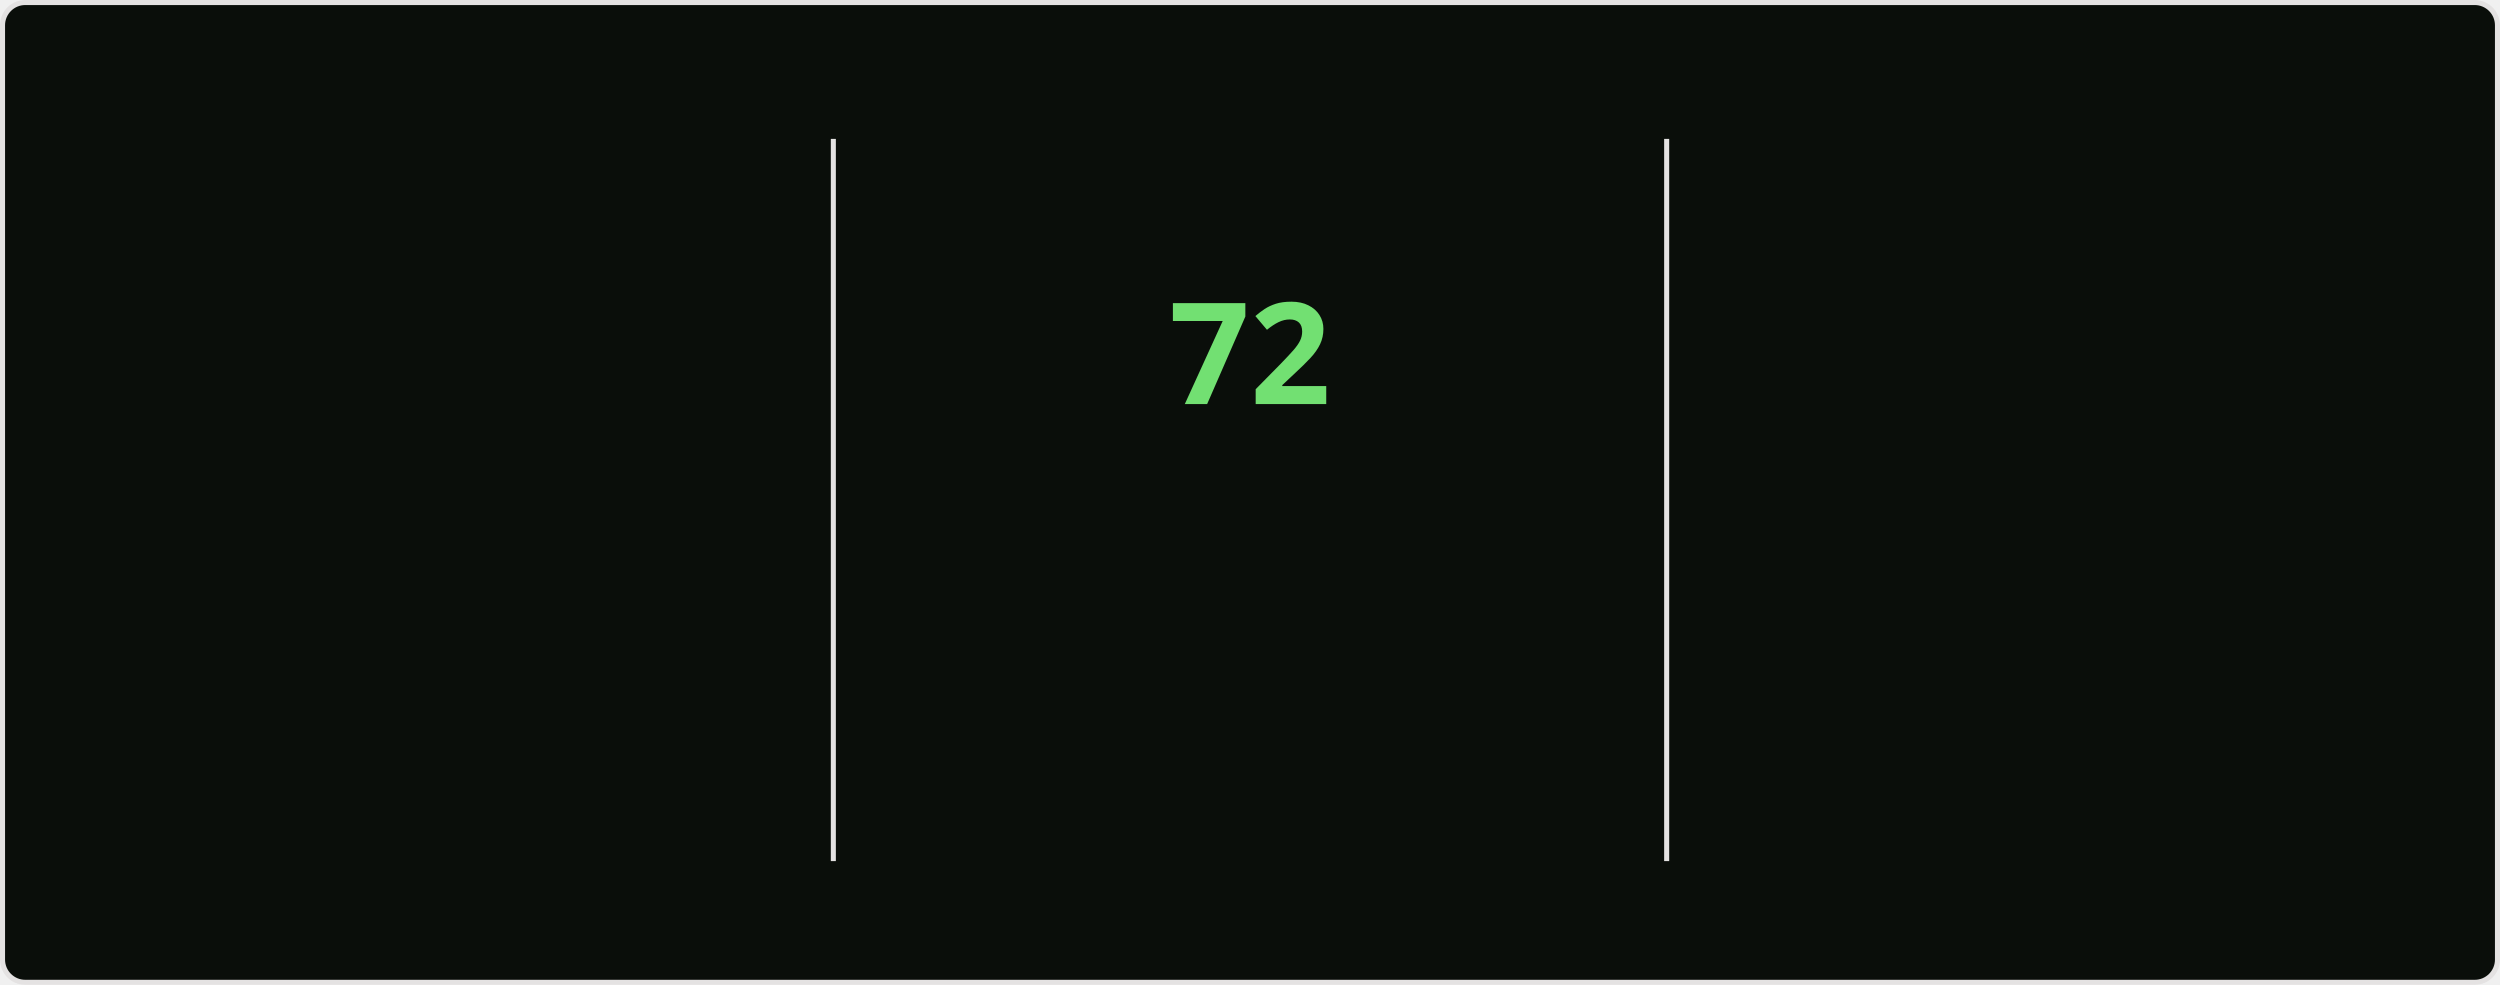
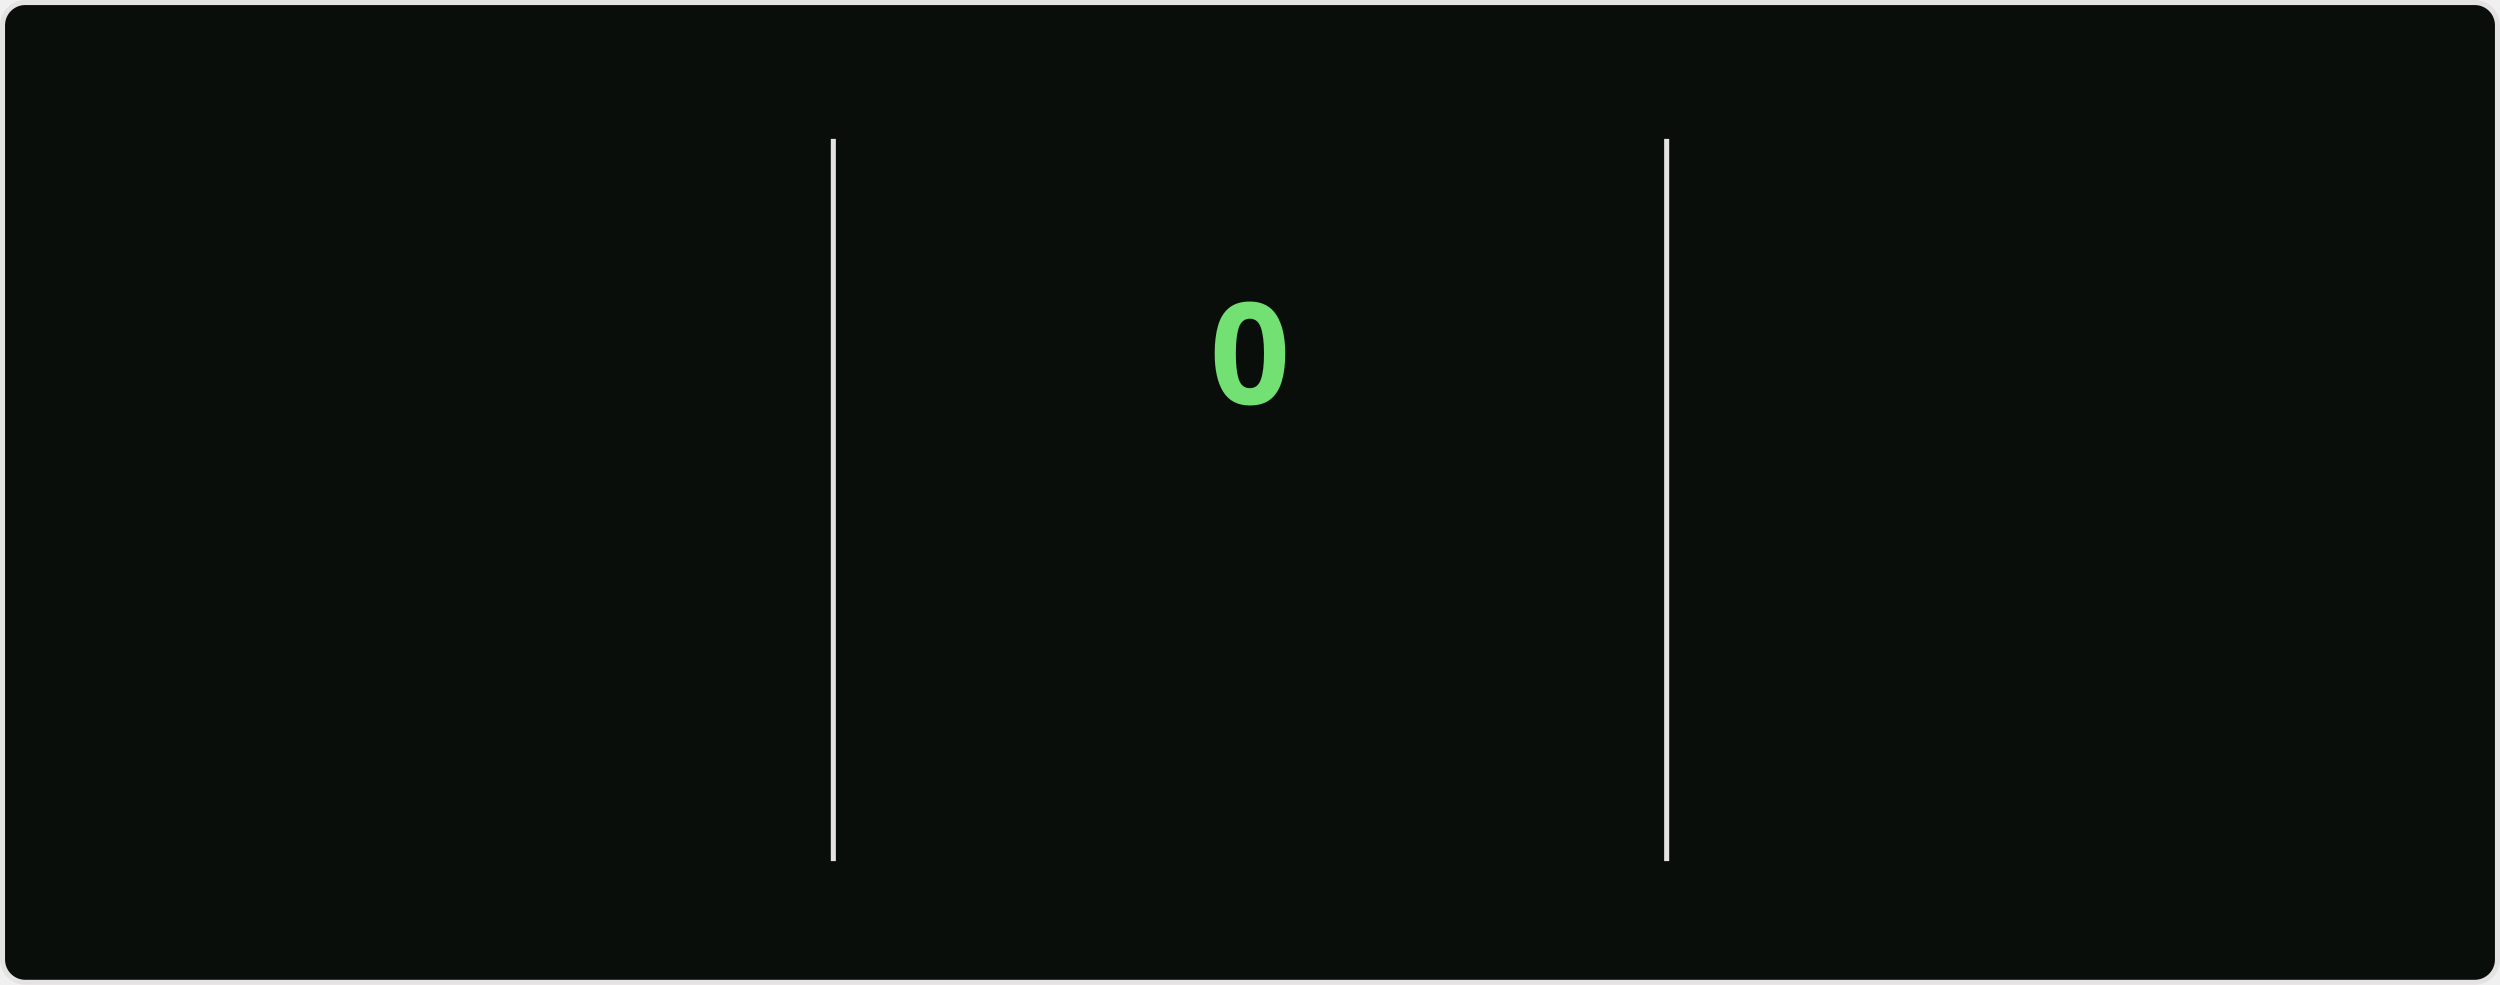
<svg xmlns="http://www.w3.org/2000/svg" style="isolation: isolate" viewBox="0 0 495 195" width="495px" height="195px" direction="ltr">
  <style>
    @keyframes currstreak {
      0% { font-size: 3px; opacity: 0.2; }
      80% { font-size: 34px; opacity: 1; }
      100% { font-size: 28px; opacity: 1; }
    }
    @keyframes fadein {
      0% { opacity: 0; }
      100% { opacity: 1; }
    }
    .big-number {
      font-family: "Segoe UI", Ubuntu, sans-serif;
      font-weight: 700;
      font-size: 28px;
      fill: #bfd5b5;
    }
    .label {
      font-family: "Segoe UI", Ubuntu, sans-serif;
      font-weight: 400;
      font-size: 14px;
      fill: #bfd5b5;
    }
    .range-text {
      font-family: "Segoe UI", Ubuntu, sans-serif;
      font-weight: 400;
      font-size: 12px;
      fill: #8db87a;
    }
    .current-streak-num {
      font-family: "Segoe UI", Ubuntu, sans-serif;
      font-weight: 700;
      font-size: 28px;
      fill: #72e072;
    }</style>
  <defs>
    <clipPath id="outer_rectangle">
      <rect width="495" height="195" rx="4.5" />
    </clipPath>
    <mask id="mask_out_ring_behind_fire">
      <rect width="495" height="195" fill="white" />
      <ellipse id="mask-ellipse" cx="247.5" cy="32" rx="13" ry="18" fill="black" />
    </mask>
  </defs>
  <g clip-path="url(#outer_rectangle)">
    <g style="isolation: isolate">
      <rect fill="#0a0e0a" rx="4.5" x="0.5" y="0.5" width="494" height="194" stroke="#e4e2e2" />
    </g>
    <g style="isolation: isolate">
      <line x1="165" y1="28" x2="165" y2="170" vector-effect="non-scaling-stroke" stroke-width="1" stroke="#e4e2e2" stroke-linejoin="miter" stroke-linecap="square" stroke-miterlimit="3" />
      <line x1="330" y1="28" x2="330" y2="170" vector-effect="non-scaling-stroke" stroke-width="1" stroke="#e4e2e2" stroke-linejoin="miter" stroke-linecap="square" stroke-miterlimit="3" />
    </g>
    <g style="isolation: isolate">
      <g transform="translate(82.5, 48)">
        <text x="0" y="32" stroke-width="0" text-anchor="middle" class="big-number" style="opacity: 0; animation: fadein 0.5s linear forwards 0.6s">
            5.9K
          </text>
      </g>
      <g transform="translate(82.5, 84)">
        <text x="0" y="32" stroke-width="0" text-anchor="middle" class="label" style="opacity: 0; animation: fadein 0.5s linear forwards 0.7s">
            Total Contributions
          </text>
      </g>
      <g transform="translate(82.5, 114)">
        <text x="0" y="32" stroke-width="0" text-anchor="middle" class="range-text" style="opacity: 0; animation: fadein 0.5s linear forwards 0.8s">
            Sep 21 - Present
          </text>
      </g>
    </g>
    <g style="isolation: isolate">
      <g mask="url(#mask_out_ring_behind_fire)">
        <circle cx="247.5" cy="71" r="40" fill="none" stroke="#bfd5b5" stroke-width="5" style="opacity: 0; animation: fadein 0.5s linear forwards 0.4s" />
      </g>
      <g transform="translate(247.5, 19.5)" stroke-opacity="0" style="opacity: 0; animation: fadein 0.5s linear forwards 0.6s">
        <path d="M -12 -0.5 L 15 -0.5 L 15 23.5 L -12 23.5 L -12 -0.5 Z" fill="none" />
        <path d="M 1.5 0.67 C 1.5 0.67 2.24 3.32 2.24 5.47 C 2.24 7.53 0.89 9.2 -1.17 9.2 C -3.23 9.2 -4.79 7.53 -4.79 5.47 L -4.76 5.11 C -6.78 7.51 -8 10.62 -8 13.99 C -8 18.41 -4.42 22 0 22 C 4.42 22 8 18.41 8 13.99 C 8 8.6 5.41 3.79 1.5 0.67 Z M -0.29 19 C -2.07 19 -3.51 17.6 -3.51 15.86 C -3.51 14.24 -2.46 13.1 -0.7 12.74 C 1.07 12.38 2.9 11.53 3.92 10.16 C 4.31 11.45 4.51 12.81 4.51 14.2 C 4.51 16.85 2.36 19 -0.29 19 Z" fill="#bfd5b5" stroke-opacity="0" />
      </g>
      <g transform="translate(247.5, 48)">
        <text x="0" y="32" stroke-width="0" text-anchor="middle" class="current-streak-num" style="animation: currstreak 0.6s linear forwards">
-             72
+             0
          </text>
      </g>
      <g transform="translate(247.5, 108)">
        <text x="0" y="32" stroke-width="0" text-anchor="middle" class="label" style="opacity: 0; animation: fadein 0.5s linear forwards 0.9s">
            Current Streak
          </text>
      </g>
      <g transform="translate(247.5, 145)">
        <text x="0" y="21" stroke-width="0" text-anchor="middle" class="range-text" style="opacity: 0; animation: fadein 0.5s linear forwards 0.9s">
-             Jul 12 - Sep 21
+             0 days
          </text>
      </g>
    </g>
    <g style="isolation: isolate">
      <g transform="translate(412.5, 48)">
        <text x="0" y="32" stroke-width="0" text-anchor="middle" class="big-number" style="opacity: 0; animation: fadein 0.5s linear forwards 1.2s">
            72
          </text>
      </g>
      <g transform="translate(412.5, 84)">
        <text x="0" y="32" stroke-width="0" text-anchor="middle" class="label" style="opacity: 0; animation: fadein 0.5s linear forwards 1.3s">
            Longest Streak
          </text>
      </g>
      <g transform="translate(412.5, 114)">
        <text x="0" y="32" stroke-width="0" text-anchor="middle" class="range-text" style="opacity: 0; animation: fadein 0.5s linear forwards 1.4s">
            Jul 12 - Sep 21
          </text>
      </g>
    </g>
  </g>
</svg>
